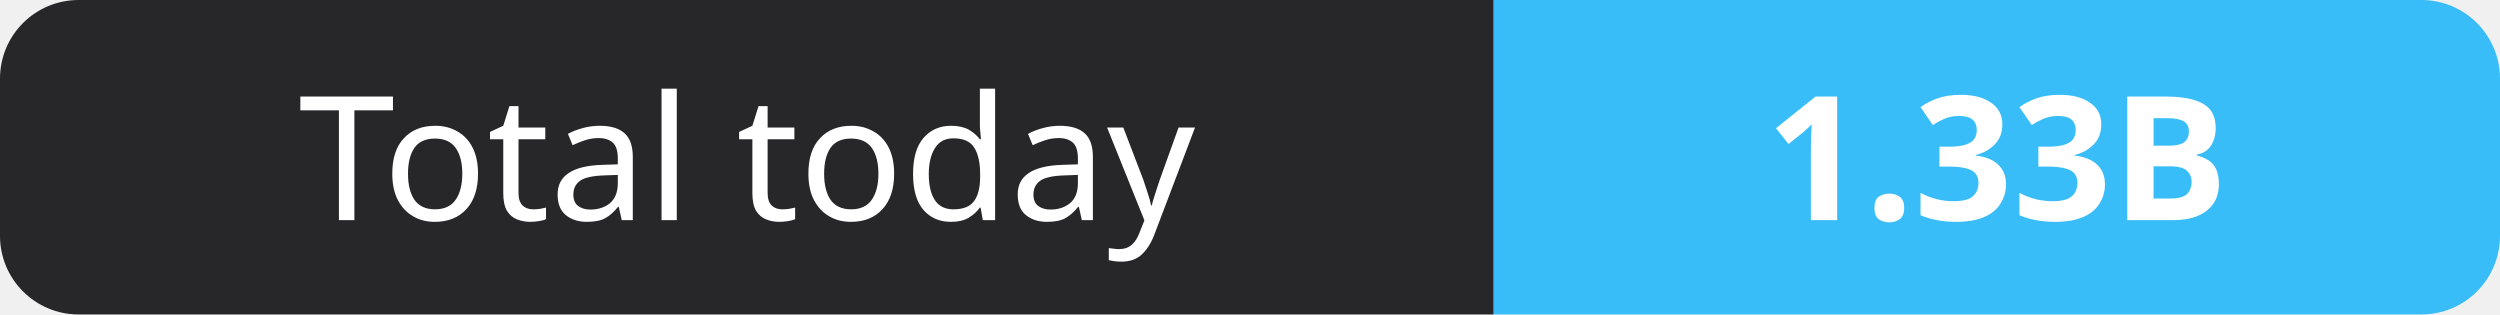
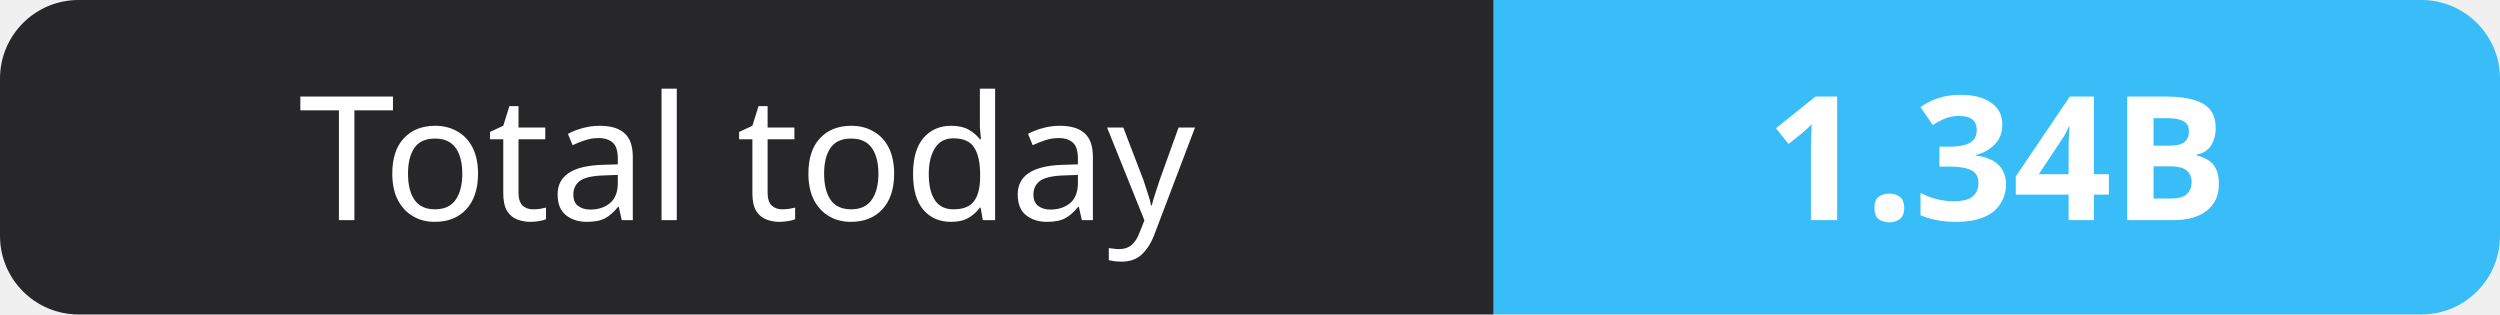
- <svg xmlns="http://www.w3.org/2000/svg" width="159" height="20" role="img" aria-label="Total today: 1.33B">
+ <svg xmlns="http://www.w3.org/2000/svg" width="159" height="20" role="img" aria-label="Total today: 1.34B">
  <clipPath id="r">
    <rect width="159" height="20" rx="5" fill="#fff" />
  </clipPath>
  <g clip-path="url(#r)">
    <rect width="95" height="20" fill="#27272a" />
    <rect x="95" width="64" height="20" fill="#38bdf8" />
  </g>
  <g fill="#fff" text-anchor="middle" font-family="Verdana,Geneva,sans-serif" font-size="11">
    <text x="47.5" y="14">Total today</text>
-     <text x="127.0" y="14" font-weight="700">1.33B</text>
+     <text x="127.0" y="14" font-weight="700">1.34B</text>
  </g>
</svg>
